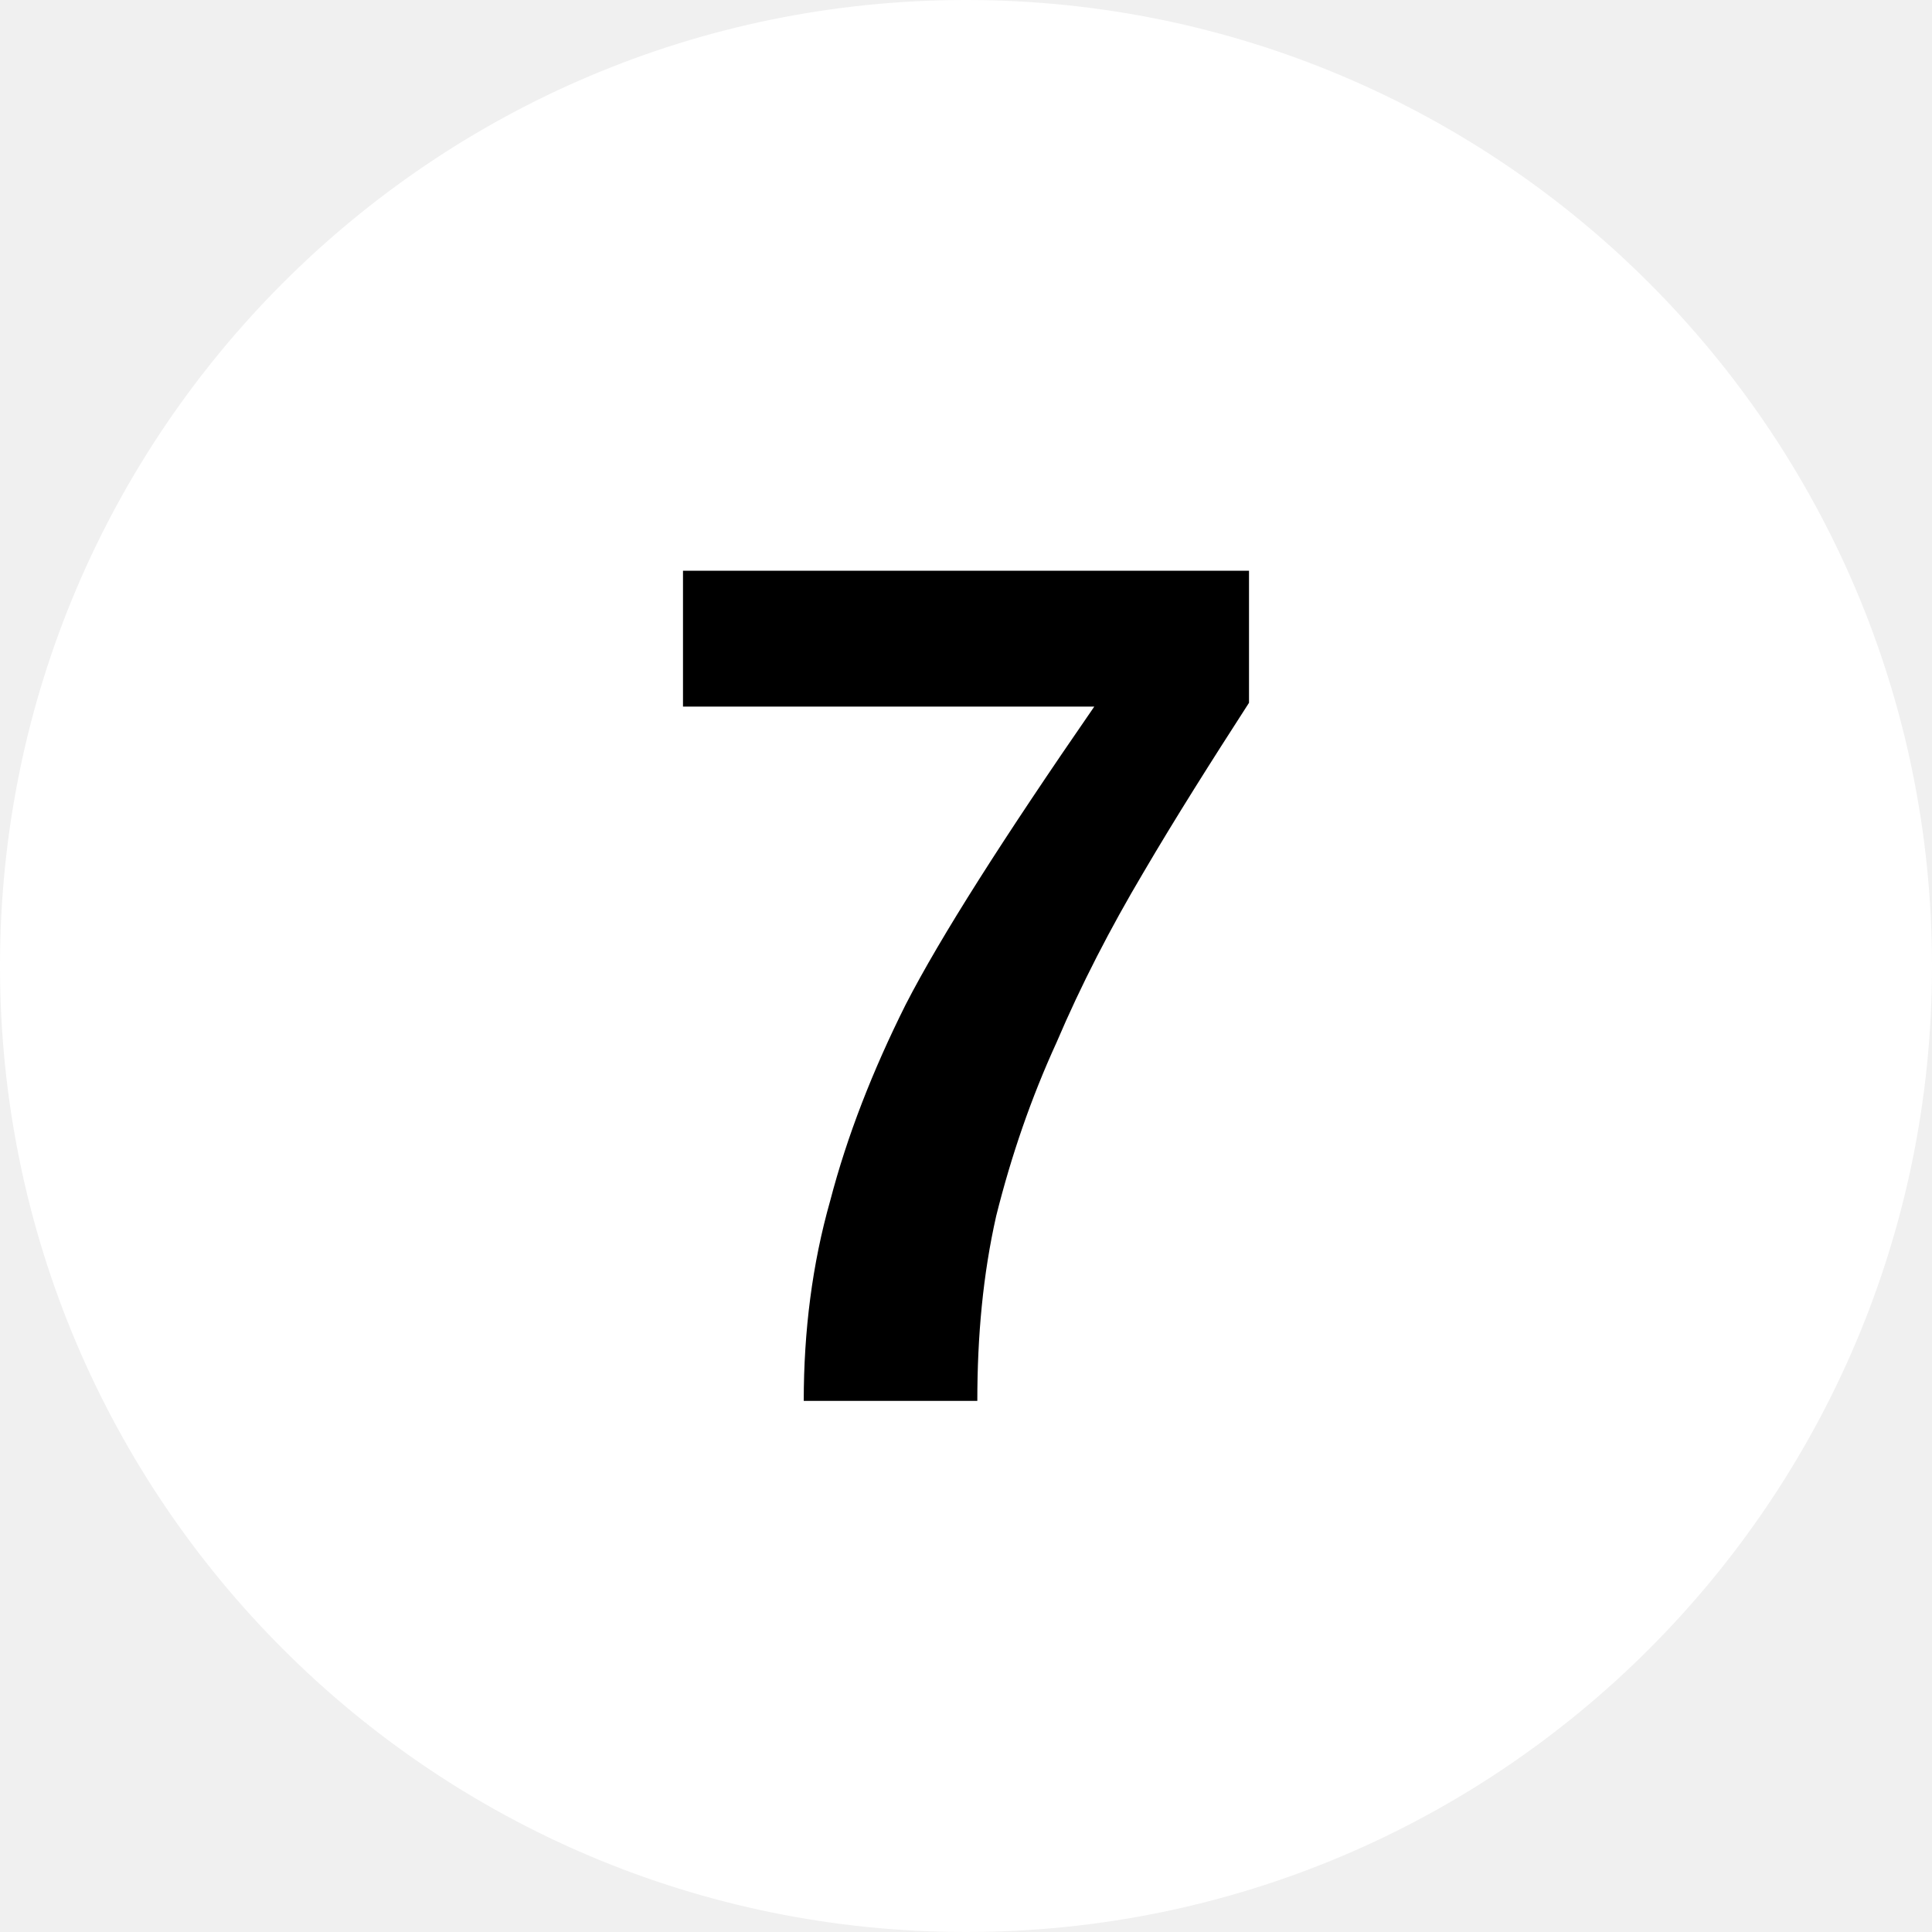
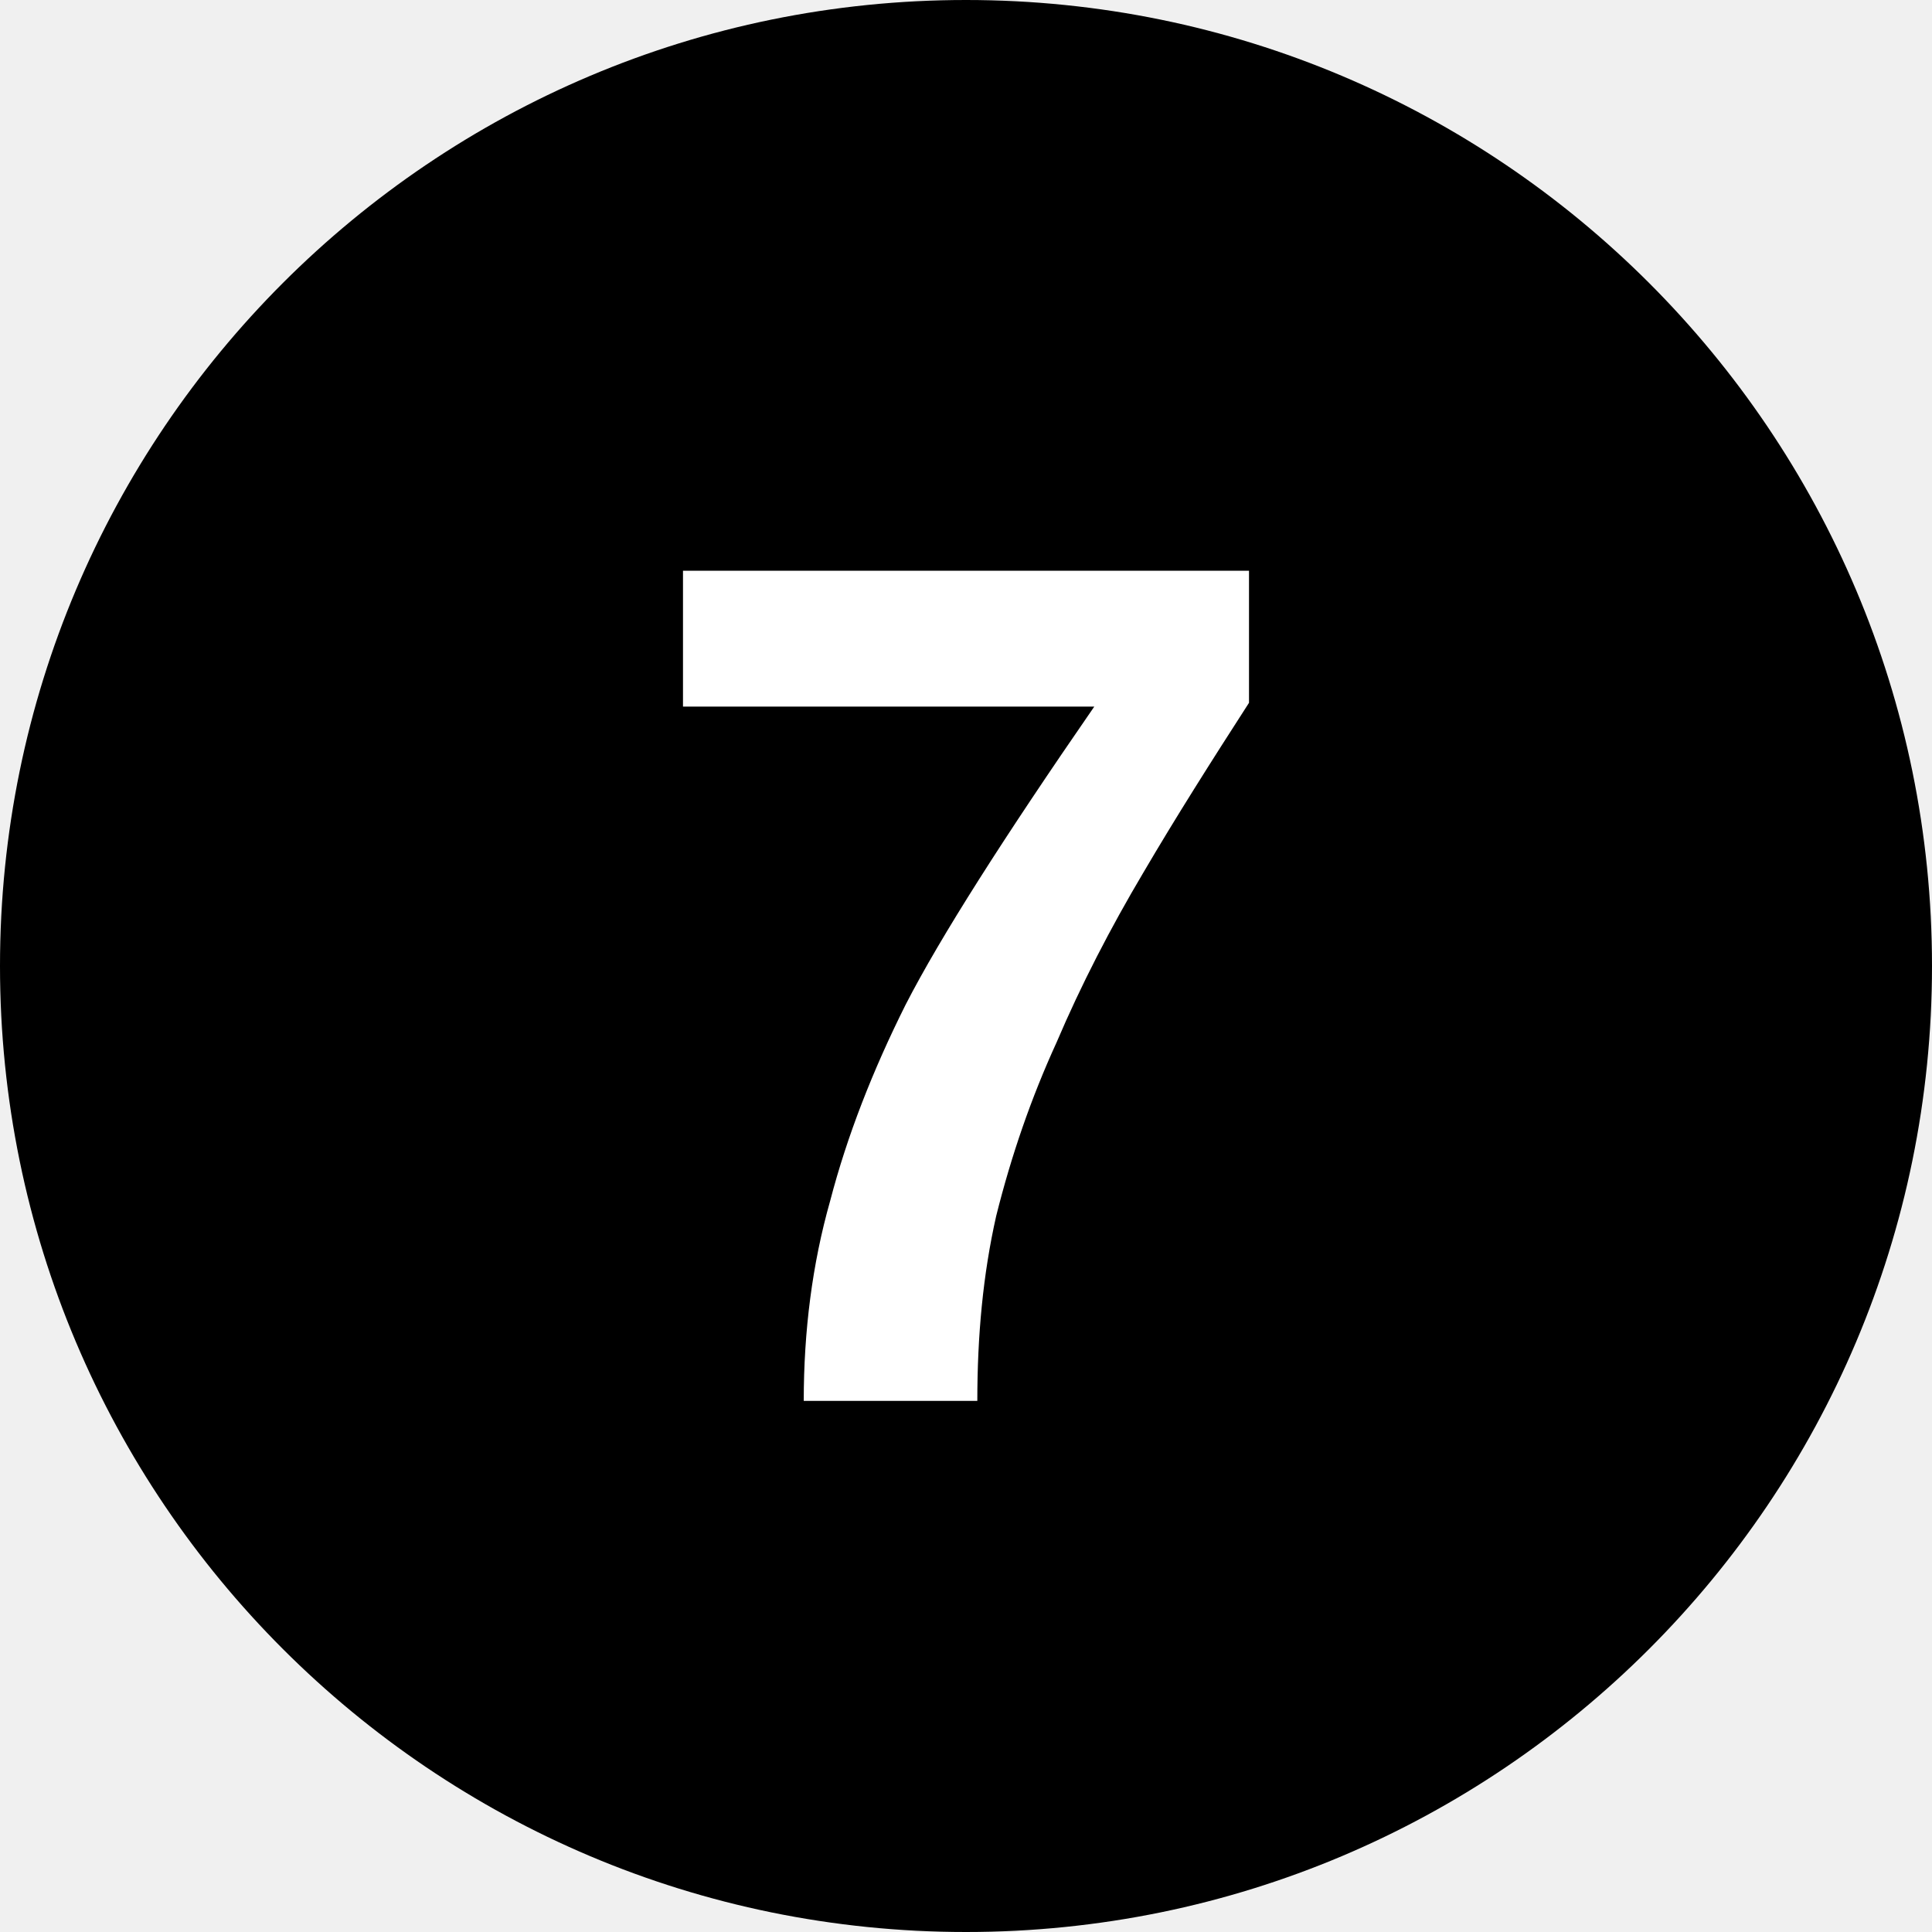
<svg xmlns="http://www.w3.org/2000/svg" viewBox="0 0 8 8">
-   <circle cx="4" cy="4" r="4" fill="#fff" />
-   <text x="4" y="5.8" text-anchor="middle" font-weight="700" font-size="5" font-family="Arial">7</text>
+   <circle cx="4" cy="4" r="4" />
+   <text x="4" y="5.8" text-anchor="middle" font-weight="700" font-size="5" font-family="Arial" fill="#fff">7</text>
</svg>
